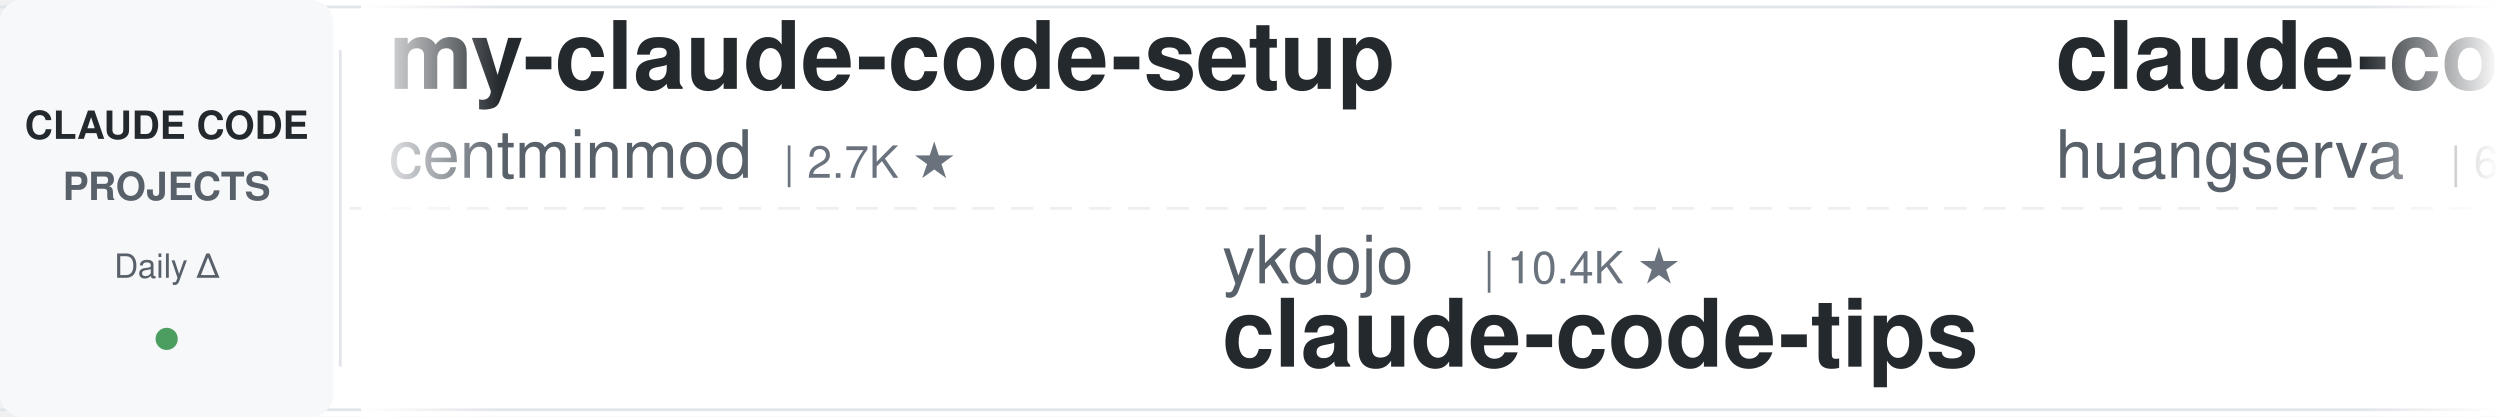
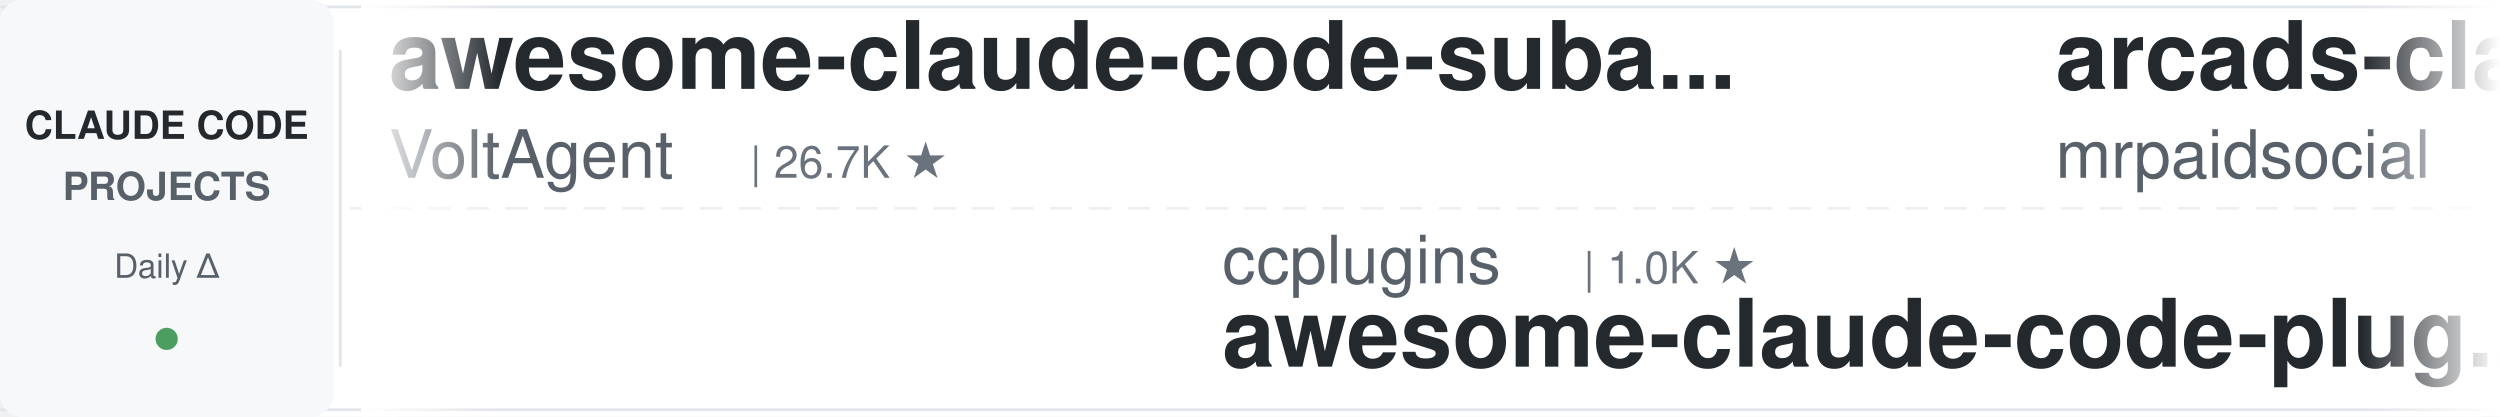
<svg xmlns="http://www.w3.org/2000/svg" width="900" height="150">
  <defs>
    <linearGradient id="leftFade" x1="0%" y1="0%" x2="100%" y2="0%">
      <stop offset="0%" style="stop-color:#ffffff;stop-opacity:1" />
      <stop offset="100%" style="stop-color:#ffffff;stop-opacity:0" />
    </linearGradient>
    <linearGradient id="rightFade" x1="0%" y1="0%" x2="100%" y2="0%">
      <stop offset="0%" style="stop-color:#ffffff;stop-opacity:0" />
      <stop offset="100%" style="stop-color:#ffffff;stop-opacity:1" />
    </linearGradient>
  </defs>
  <rect width="900" height="150" fill="#ffffff" rx="8" />
  <rect x="0" y="2" width="900" height="1" fill="#e1e4e8" />
  <rect x="0" y="147" width="900" height="1" fill="#e1e4e8" />
  <line x1="0" y1="75" x2="900" y2="75" stroke="#e1e4e8" stroke-width="1" stroke-dasharray="8 6" opacity="0.6" />
  <rect x="0" y="0" width="120" height="150" fill="#f6f8fa" rx="8" />
  <text x="60" y="50" font-family="-apple-system, BlinkMacSystemFont, 'Segoe UI', Helvetica, Arial, sans-serif" font-size="14" font-weight="600" fill="#24292e" text-anchor="middle">CLAUDE CODE</text>
  <text x="60" y="72" font-family="-apple-system, BlinkMacSystemFont, 'Segoe UI', Helvetica, Arial, sans-serif" font-size="14" font-weight="600" fill="#586069" text-anchor="middle">PROJECTS</text>
  <text x="60" y="100" font-family="-apple-system, BlinkMacSystemFont, 'Segoe UI', Helvetica, Arial, sans-serif" font-size="12" font-weight="500" fill="#586069" text-anchor="middle">Daily Δ</text>
  <circle cx="60" cy="122" r="4" fill="#22863a" opacity="0.8" />
  <rect x="122" y="18" width="1" height="114" fill="#e1e4e8" />
  <clipPath id="tickerClip">
    <rect x="130" y="0" width="770" height="150" />
  </clipPath>
  <g clip-path="url(#tickerClip)">
    <g id="tickerItems">
      <animateTransform attributeName="transform" attributeType="XML" type="translate" from="0 0" to="-3000 0" dur="54s" repeatCount="indefinite" />
      <g transform="translate(0, 0)">
-         <text x="140" y="32" font-family="-apple-system, BlinkMacSystemFont, 'Segoe UI', Helvetica, Arial, sans-serif" font-size="34" font-weight="600" fill="#24292e">my-claude-code-setup</text>
-         <text x="140" y="64" font-family="-apple-system, BlinkMacSystemFont, 'Segoe UI', Helvetica, Arial, sans-serif" font-size="24" font-weight="400" fill="#586069">centminmod</text>
-         <text x="282" y="64" font-family="-apple-system, BlinkMacSystemFont, 'Segoe UI', Helvetica, Arial, sans-serif" font-size="16" font-weight="500" fill="#6a737d">| 2.7K ★</text>
+         <text x="140" y="32" font-family="-apple-system, BlinkMacSystemFont, 'Segoe UI', Helvetica, Arial, sans-serif" font-size="34" font-weight="600" fill="#24292e">awesome-claude-code-suba...</text>
+         <text x="140" y="64" font-family="-apple-system, BlinkMacSystemFont, 'Segoe UI', Helvetica, Arial, sans-serif" font-size="24" font-weight="400" fill="#586069">VoltAgent</text>
+         <text x="270" y="64" font-family="-apple-system, BlinkMacSystemFont, 'Segoe UI', Helvetica, Arial, sans-serif" font-size="16" font-weight="500" fill="#6a737d">| 26.7K ★</text>
      </g>
      <g transform="translate(300, 0)">
-         <text x="140" y="102" font-family="-apple-system, BlinkMacSystemFont, 'Segoe UI', Helvetica, Arial, sans-serif" font-size="24" font-weight="400" fill="#586069">ykdojo</text>
-         <text x="234" y="102" font-family="-apple-system, BlinkMacSystemFont, 'Segoe UI', Helvetica, Arial, sans-serif" font-size="16" font-weight="500" fill="#6a737d">| 10.4K ★</text>
-         <text x="140" y="132" font-family="-apple-system, BlinkMacSystemFont, 'Segoe UI', Helvetica, Arial, sans-serif" font-size="34" font-weight="600" fill="#24292e">claude-code-tips</text>
+         <text x="140" y="102" font-family="-apple-system, BlinkMacSystemFont, 'Segoe UI', Helvetica, Arial, sans-serif" font-size="24" font-weight="400" fill="#586069">ccplugins</text>
+         <text x="270" y="102" font-family="-apple-system, BlinkMacSystemFont, 'Segoe UI', Helvetica, Arial, sans-serif" font-size="16" font-weight="500" fill="#6a737d">| 1.0K ★</text>
+         <text x="140" y="132" font-family="-apple-system, BlinkMacSystemFont, 'Segoe UI', Helvetica, Arial, sans-serif" font-size="34" font-weight="600" fill="#24292e">awesome-claude-code-plug...</text>
      </g>
      <g transform="translate(600, 0)">
-         <text x="140" y="32" font-family="-apple-system, BlinkMacSystemFont, 'Segoe UI', Helvetica, Arial, sans-serif" font-size="34" font-weight="600" fill="#24292e">claude-code-cli</text>
-         <text x="140" y="64" font-family="-apple-system, BlinkMacSystemFont, 'Segoe UI', Helvetica, Arial, sans-serif" font-size="24" font-weight="400" fill="#586069">huangserva</text>
-         <text x="282" y="64" font-family="-apple-system, BlinkMacSystemFont, 'Segoe UI', Helvetica, Arial, sans-serif" font-size="16" font-weight="500" fill="#6a737d">| 633 ★</text>
+         <text x="140" y="32" font-family="-apple-system, BlinkMacSystemFont, 'Segoe UI', Helvetica, Arial, sans-serif" font-size="34" font-weight="600" fill="#24292e">arcads-claude-code-mrpai...</text>
+         <text x="140" y="64" font-family="-apple-system, BlinkMacSystemFont, 'Segoe UI', Helvetica, Arial, sans-serif" font-size="24" font-weight="400" fill="#586069">mrpaidsocial</text>
+         <text x="306" y="64" font-family="-apple-system, BlinkMacSystemFont, 'Segoe UI', Helvetica, Arial, sans-serif" font-size="16" font-weight="500" fill="#6a737d">| 1.7K ★</text>
      </g>
      <g transform="translate(900, 0)">
-         <text x="140" y="102" font-family="-apple-system, BlinkMacSystemFont, 'Segoe UI', Helvetica, Arial, sans-serif" font-size="24" font-weight="400" fill="#586069">nicedreamzapp</text>
-         <text x="318" y="102" font-family="-apple-system, BlinkMacSystemFont, 'Segoe UI', Helvetica, Arial, sans-serif" font-size="16" font-weight="500" fill="#6a737d">| 3.5K ★</text>
-         <text x="140" y="132" font-family="-apple-system, BlinkMacSystemFont, 'Segoe UI', Helvetica, Arial, sans-serif" font-size="34" font-weight="600" fill="#24292e">claude-code-local</text>
+         <text x="140" y="102" font-family="-apple-system, BlinkMacSystemFont, 'Segoe UI', Helvetica, Arial, sans-serif" font-size="24" font-weight="400" fill="#586069">wesammustafa</text>
+         <text x="306" y="102" font-family="-apple-system, BlinkMacSystemFont, 'Segoe UI', Helvetica, Arial, sans-serif" font-size="16" font-weight="500" fill="#6a737d">| 3.7K ★</text>
+         <text x="140" y="132" font-family="-apple-system, BlinkMacSystemFont, 'Segoe UI', Helvetica, Arial, sans-serif" font-size="34" font-weight="600" fill="#24292e">Claude-Code-Quest</text>
      </g>
      <g transform="translate(1200, 0)">
-         <text x="140" y="32" font-family="-apple-system, BlinkMacSystemFont, 'Segoe UI', Helvetica, Arial, sans-serif" font-size="34" font-weight="600" fill="#24292e">Dive-into-Claude-Code</text>
-         <text x="140" y="64" font-family="-apple-system, BlinkMacSystemFont, 'Segoe UI', Helvetica, Arial, sans-serif" font-size="24" font-weight="400" fill="#586069">VILA-Lab</text>
-         <text x="258" y="64" font-family="-apple-system, BlinkMacSystemFont, 'Segoe UI', Helvetica, Arial, sans-serif" font-size="16" font-weight="500" fill="#6a737d">| 2.3K ★</text>
+         <text x="140" y="32" font-family="-apple-system, BlinkMacSystemFont, 'Segoe UI', Helvetica, Arial, sans-serif" font-size="34" font-weight="600" fill="#24292e">claude-code-spec-workflo...</text>
+         <text x="140" y="64" font-family="-apple-system, BlinkMacSystemFont, 'Segoe UI', Helvetica, Arial, sans-serif" font-size="24" font-weight="400" fill="#586069">Pimzino</text>
+         <text x="246" y="64" font-family="-apple-system, BlinkMacSystemFont, 'Segoe UI', Helvetica, Arial, sans-serif" font-size="16" font-weight="500" fill="#6a737d">| 3.9K ★</text>
      </g>
      <g transform="translate(1500, 0)">
        <text x="140" y="102" font-family="-apple-system, BlinkMacSystemFont, 'Segoe UI', Helvetica, Arial, sans-serif" font-size="24" font-weight="400" fill="#586069">lorryjovens-hub</text>
        <text x="342" y="102" font-family="-apple-system, BlinkMacSystemFont, 'Segoe UI', Helvetica, Arial, sans-serif" font-size="16" font-weight="500" fill="#6a737d">| 1.7K ★</text>
        <text x="140" y="132" font-family="-apple-system, BlinkMacSystemFont, 'Segoe UI', Helvetica, Arial, sans-serif" font-size="34" font-weight="600" fill="#24292e">claude-code-rust</text>
      </g>
      <g transform="translate(1800, 0)">
-         <text x="140" y="32" font-family="-apple-system, BlinkMacSystemFont, 'Segoe UI', Helvetica, Arial, sans-serif" font-size="34" font-weight="600" fill="#24292e">claude_codex_bridge</text>
-         <text x="140" y="64" font-family="-apple-system, BlinkMacSystemFont, 'Segoe UI', Helvetica, Arial, sans-serif" font-size="24" font-weight="400" fill="#586069">SeemSeam</text>
-         <text x="258" y="64" font-family="-apple-system, BlinkMacSystemFont, 'Segoe UI', Helvetica, Arial, sans-serif" font-size="16" font-weight="500" fill="#6a737d">| 3.6K ★</text>
+         <text x="140" y="32" font-family="-apple-system, BlinkMacSystemFont, 'Segoe UI', Helvetica, Arial, sans-serif" font-size="34" font-weight="600" fill="#24292e">system_prompts_leaks</text>
+         <text x="140" y="64" font-family="-apple-system, BlinkMacSystemFont, 'Segoe UI', Helvetica, Arial, sans-serif" font-size="24" font-weight="400" fill="#586069">asgeirtj</text>
+         <text x="258" y="64" font-family="-apple-system, BlinkMacSystemFont, 'Segoe UI', Helvetica, Arial, sans-serif" font-size="16" font-weight="500" fill="#6a737d">| 72.4K ★</text>
      </g>
      <g transform="translate(2100, 0)">
-         <text x="140" y="102" font-family="-apple-system, BlinkMacSystemFont, 'Segoe UI', Helvetica, Arial, sans-serif" font-size="24" font-weight="400" fill="#586069">Donchitos</text>
-         <text x="270" y="102" font-family="-apple-system, BlinkMacSystemFont, 'Segoe UI', Helvetica, Arial, sans-serif" font-size="16" font-weight="500" fill="#6a737d">| 40.6K ★</text>
-         <text x="140" y="132" font-family="-apple-system, BlinkMacSystemFont, 'Segoe UI', Helvetica, Arial, sans-serif" font-size="34" font-weight="600" fill="#24292e">Claude-Code-Game-Studios</text>
+         <text x="140" y="102" font-family="-apple-system, BlinkMacSystemFont, 'Segoe UI', Helvetica, Arial, sans-serif" font-size="24" font-weight="400" fill="#586069">alejandrobalderas</text>
+         <text x="366" y="102" font-family="-apple-system, BlinkMacSystemFont, 'Segoe UI', Helvetica, Arial, sans-serif" font-size="16" font-weight="500" fill="#6a737d">| 3.0K ★</text>
+         <text x="140" y="132" font-family="-apple-system, BlinkMacSystemFont, 'Segoe UI', Helvetica, Arial, sans-serif" font-size="34" font-weight="600" fill="#24292e">claude-code-from-source</text>
      </g>
      <g transform="translate(2400, 0)">
-         <text x="140" y="32" font-family="-apple-system, BlinkMacSystemFont, 'Segoe UI', Helvetica, Arial, sans-serif" font-size="34" font-weight="600" fill="#24292e">Auto-claude-code-researc...</text>
-         <text x="140" y="64" font-family="-apple-system, BlinkMacSystemFont, 'Segoe UI', Helvetica, Arial, sans-serif" font-size="24" font-weight="400" fill="#586069">wanshuiyin</text>
-         <text x="282" y="64" font-family="-apple-system, BlinkMacSystemFont, 'Segoe UI', Helvetica, Arial, sans-serif" font-size="16" font-weight="500" fill="#6a737d">| 19.6K ★</text>
+         <text x="140" y="32" font-family="-apple-system, BlinkMacSystemFont, 'Segoe UI', Helvetica, Arial, sans-serif" font-size="34" font-weight="600" fill="#24292e">pi-vs-claude-code</text>
+         <text x="140" y="64" font-family="-apple-system, BlinkMacSystemFont, 'Segoe UI', Helvetica, Arial, sans-serif" font-size="24" font-weight="400" fill="#586069">disler</text>
+         <text x="234" y="64" font-family="-apple-system, BlinkMacSystemFont, 'Segoe UI', Helvetica, Arial, sans-serif" font-size="16" font-weight="500" fill="#6a737d">| 1.7K ★</text>
      </g>
      <g transform="translate(2700, 0)">
-         <text x="140" y="102" font-family="-apple-system, BlinkMacSystemFont, 'Segoe UI', Helvetica, Arial, sans-serif" font-size="24" font-weight="400" fill="#586069">andrew-kramer-inno</text>
-         <text x="378" y="102" font-family="-apple-system, BlinkMacSystemFont, 'Segoe UI', Helvetica, Arial, sans-serif" font-size="16" font-weight="500" fill="#6a737d">| 597 ★</text>
-         <text x="140" y="132" font-family="-apple-system, BlinkMacSystemFont, 'Segoe UI', Helvetica, Arial, sans-serif" font-size="34" font-weight="600" fill="#24292e">claude-code-source-build</text>
-       </g>
-       <g transform="translate(3000, 0)">
-         <text x="140" y="32" font-family="-apple-system, BlinkMacSystemFont, 'Segoe UI', Helvetica, Arial, sans-serif" font-size="34" font-weight="600" fill="#24292e">my-claude-code-setup</text>
-         <text x="140" y="64" font-family="-apple-system, BlinkMacSystemFont, 'Segoe UI', Helvetica, Arial, sans-serif" font-size="24" font-weight="400" fill="#586069">centminmod</text>
-         <text x="282" y="64" font-family="-apple-system, BlinkMacSystemFont, 'Segoe UI', Helvetica, Arial, sans-serif" font-size="16" font-weight="500" fill="#6a737d">| 2.7K ★</text>
-       </g>
-       <g transform="translate(3300, 0)">
        <text x="140" y="102" font-family="-apple-system, BlinkMacSystemFont, 'Segoe UI', Helvetica, Arial, sans-serif" font-size="24" font-weight="400" fill="#586069">ykdojo</text>
        <text x="234" y="102" font-family="-apple-system, BlinkMacSystemFont, 'Segoe UI', Helvetica, Arial, sans-serif" font-size="16" font-weight="500" fill="#6a737d">| 10.4K ★</text>
        <text x="140" y="132" font-family="-apple-system, BlinkMacSystemFont, 'Segoe UI', Helvetica, Arial, sans-serif" font-size="34" font-weight="600" fill="#24292e">claude-code-tips</text>
      </g>
+       <g transform="translate(3000, 0)">
+         <text x="140" y="32" font-family="-apple-system, BlinkMacSystemFont, 'Segoe UI', Helvetica, Arial, sans-serif" font-size="34" font-weight="600" fill="#24292e">awesome-claude-code-suba...</text>
+         <text x="140" y="64" font-family="-apple-system, BlinkMacSystemFont, 'Segoe UI', Helvetica, Arial, sans-serif" font-size="24" font-weight="400" fill="#586069">VoltAgent</text>
+         <text x="270" y="64" font-family="-apple-system, BlinkMacSystemFont, 'Segoe UI', Helvetica, Arial, sans-serif" font-size="16" font-weight="500" fill="#6a737d">| 26.7K ★</text>
+       </g>
+       <g transform="translate(3300, 0)">
+         <text x="140" y="102" font-family="-apple-system, BlinkMacSystemFont, 'Segoe UI', Helvetica, Arial, sans-serif" font-size="24" font-weight="400" fill="#586069">ccplugins</text>
+         <text x="270" y="102" font-family="-apple-system, BlinkMacSystemFont, 'Segoe UI', Helvetica, Arial, sans-serif" font-size="16" font-weight="500" fill="#6a737d">| 1.0K ★</text>
+         <text x="140" y="132" font-family="-apple-system, BlinkMacSystemFont, 'Segoe UI', Helvetica, Arial, sans-serif" font-size="34" font-weight="600" fill="#24292e">awesome-claude-code-plug...</text>
+       </g>
      <g transform="translate(3600, 0)">
-         <text x="140" y="32" font-family="-apple-system, BlinkMacSystemFont, 'Segoe UI', Helvetica, Arial, sans-serif" font-size="34" font-weight="600" fill="#24292e">claude-code-cli</text>
-         <text x="140" y="64" font-family="-apple-system, BlinkMacSystemFont, 'Segoe UI', Helvetica, Arial, sans-serif" font-size="24" font-weight="400" fill="#586069">huangserva</text>
-         <text x="282" y="64" font-family="-apple-system, BlinkMacSystemFont, 'Segoe UI', Helvetica, Arial, sans-serif" font-size="16" font-weight="500" fill="#6a737d">| 633 ★</text>
+         <text x="140" y="32" font-family="-apple-system, BlinkMacSystemFont, 'Segoe UI', Helvetica, Arial, sans-serif" font-size="34" font-weight="600" fill="#24292e">arcads-claude-code-mrpai...</text>
+         <text x="140" y="64" font-family="-apple-system, BlinkMacSystemFont, 'Segoe UI', Helvetica, Arial, sans-serif" font-size="24" font-weight="400" fill="#586069">mrpaidsocial</text>
+         <text x="306" y="64" font-family="-apple-system, BlinkMacSystemFont, 'Segoe UI', Helvetica, Arial, sans-serif" font-size="16" font-weight="500" fill="#6a737d">| 1.7K ★</text>
      </g>
      <g transform="translate(3900, 0)">
-         <text x="140" y="102" font-family="-apple-system, BlinkMacSystemFont, 'Segoe UI', Helvetica, Arial, sans-serif" font-size="24" font-weight="400" fill="#586069">nicedreamzapp</text>
-         <text x="318" y="102" font-family="-apple-system, BlinkMacSystemFont, 'Segoe UI', Helvetica, Arial, sans-serif" font-size="16" font-weight="500" fill="#6a737d">| 3.5K ★</text>
-         <text x="140" y="132" font-family="-apple-system, BlinkMacSystemFont, 'Segoe UI', Helvetica, Arial, sans-serif" font-size="34" font-weight="600" fill="#24292e">claude-code-local</text>
+         <text x="140" y="102" font-family="-apple-system, BlinkMacSystemFont, 'Segoe UI', Helvetica, Arial, sans-serif" font-size="24" font-weight="400" fill="#586069">wesammustafa</text>
+         <text x="306" y="102" font-family="-apple-system, BlinkMacSystemFont, 'Segoe UI', Helvetica, Arial, sans-serif" font-size="16" font-weight="500" fill="#6a737d">| 3.7K ★</text>
+         <text x="140" y="132" font-family="-apple-system, BlinkMacSystemFont, 'Segoe UI', Helvetica, Arial, sans-serif" font-size="34" font-weight="600" fill="#24292e">Claude-Code-Quest</text>
      </g>
    </g>
  </g>
  <rect x="130" y="0" width="50" height="150" fill="url(#leftFade)" />
  <rect x="850" y="0" width="50" height="150" fill="url(#rightFade)" />
</svg>
